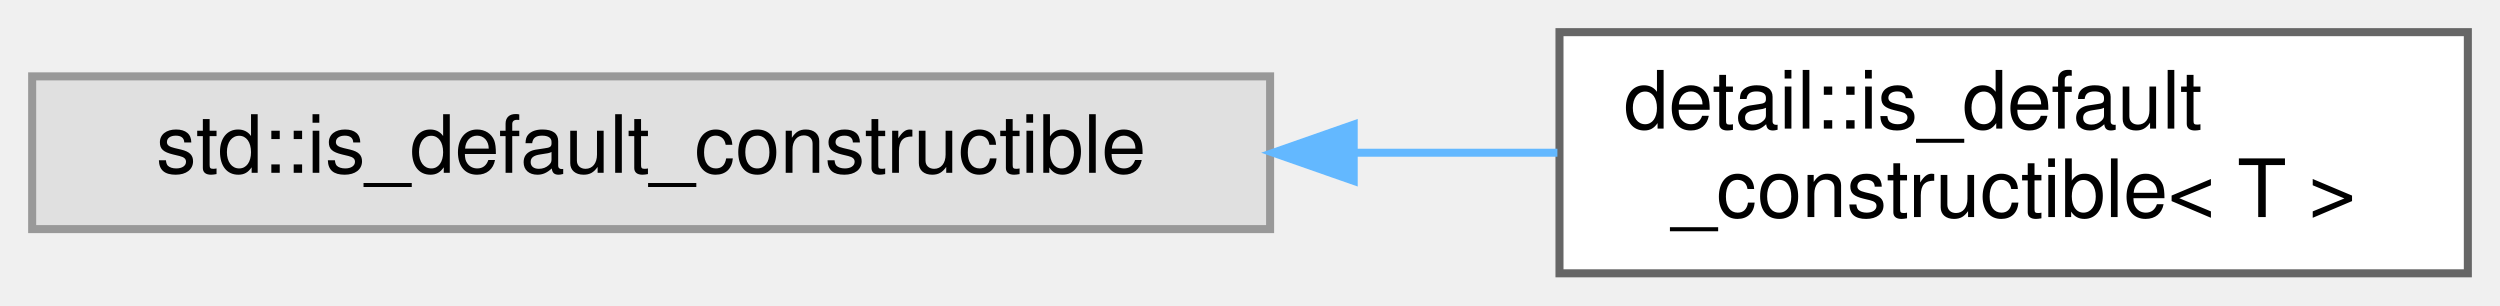
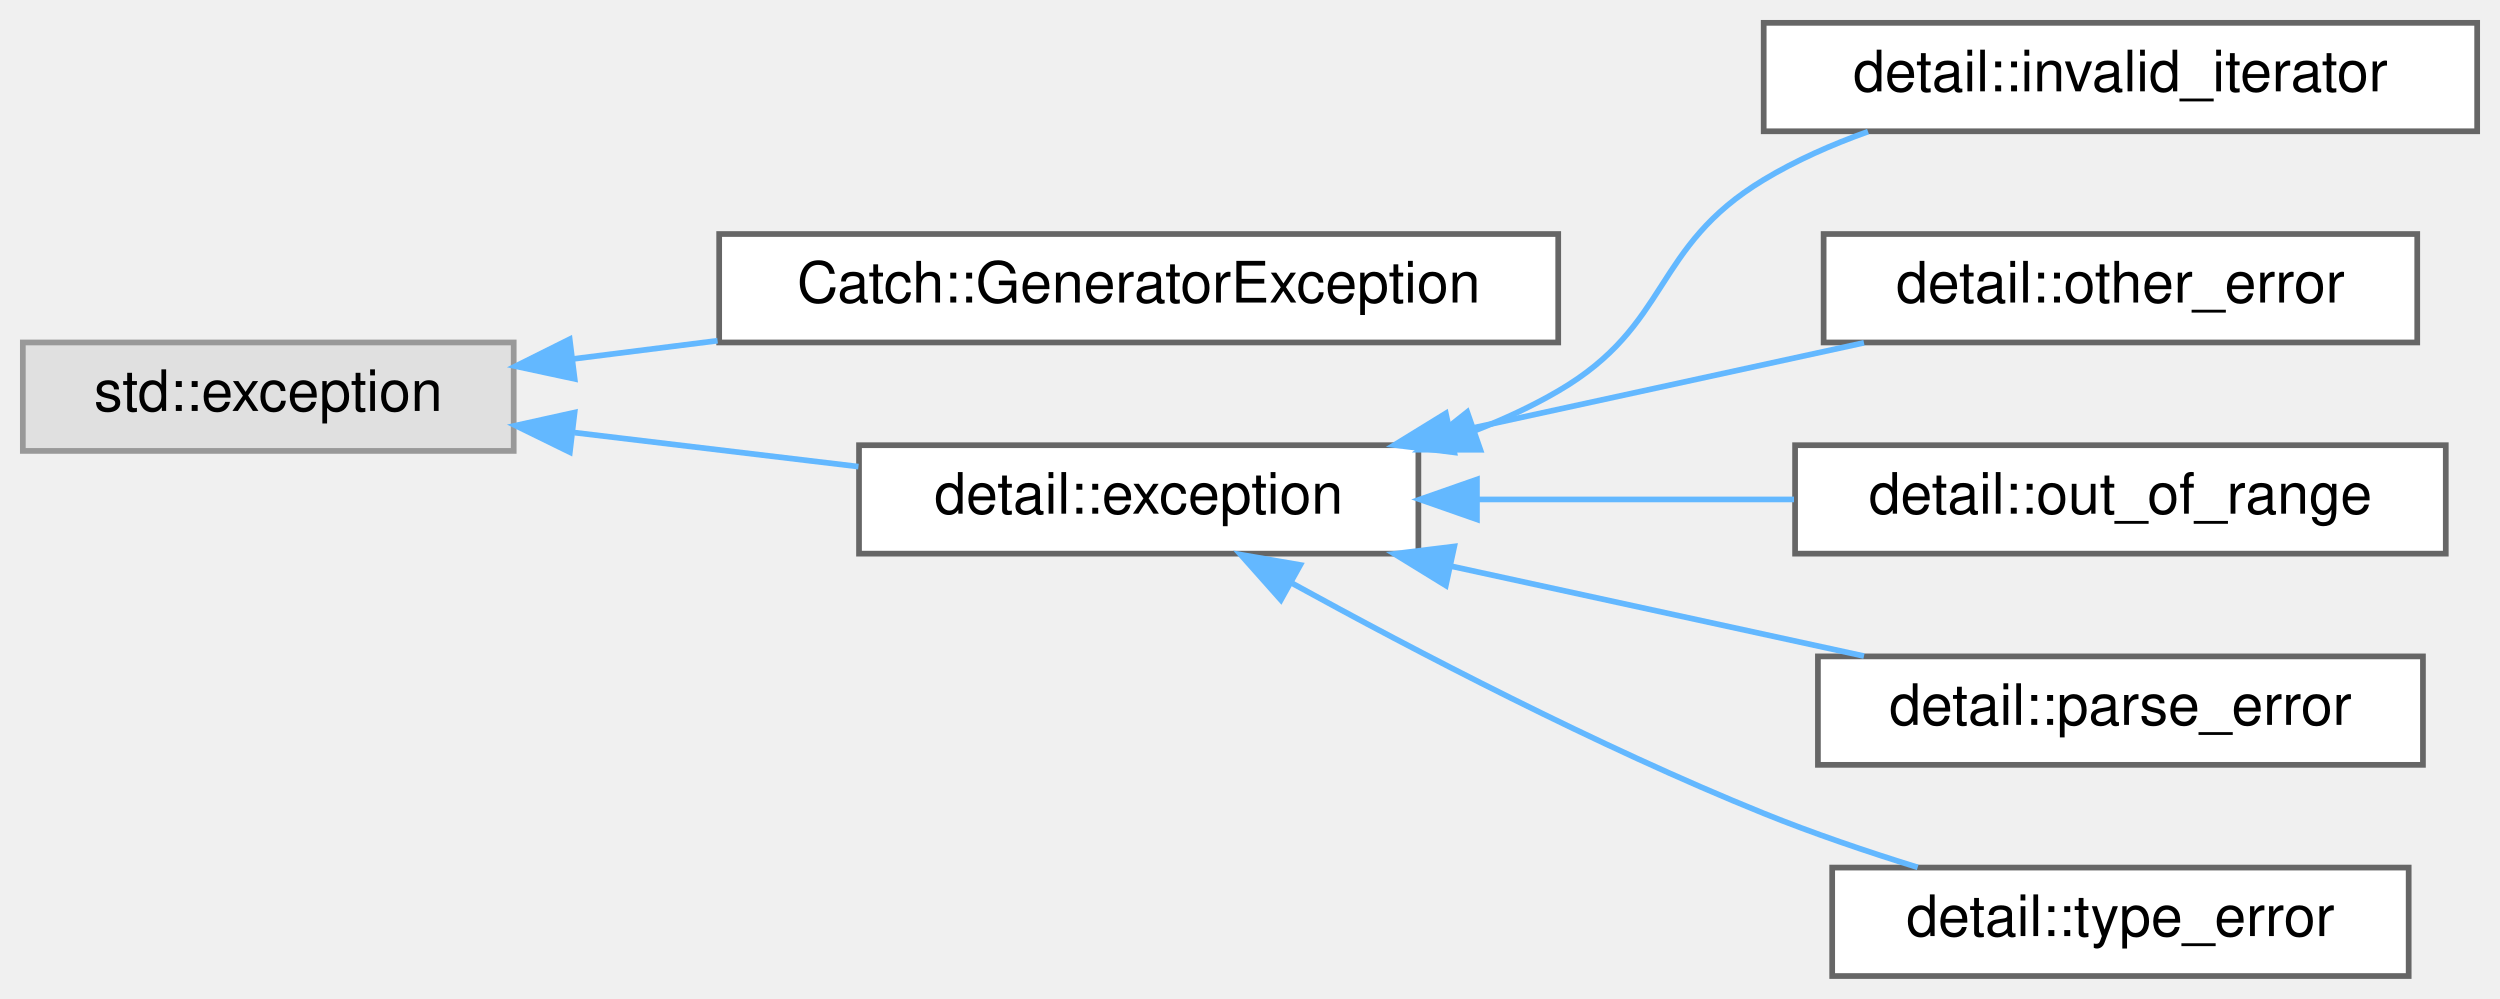
- <svg xmlns="http://www.w3.org/2000/svg" xmlns:xlink="http://www.w3.org/1999/xlink" width="311pt" height="38pt" viewBox="0.00 0.00 311.00 38.00">
-   <g id="graph0" class="graph" transform="scale(1 1) rotate(0) translate(4 34)">
+ <svg xmlns="http://www.w3.org/2000/svg" xmlns:xlink="http://www.w3.org/1999/xlink" width="438pt" height="175pt" viewBox="0.00 0.00 438.00 175.00">
+   <g id="graph0" class="graph" transform="scale(1 1) rotate(0) translate(4 171)">
    <g id="node1" class="node">
      <g id="a_node1">
        <a xlink:title=" ">
-           <polygon fill="#e0e0e0" stroke="#999999" points="154,-24.5 0,-24.5 0,-5.5 154,-5.5 154,-24.5" />
-           <text text-anchor="middle" x="77" y="-12.5" font-family="Helvetica,sans-Serif" font-size="10.00">std::is_default_constructible</text>
+           <polygon fill="#e0e0e0" stroke="#999999" points="86,-111 0,-111 0,-92 86,-92 86,-111" />
+           <text text-anchor="middle" x="43" y="-99" font-family="Helvetica,sans-Serif" font-size="10.00">std::exception</text>
        </a>
      </g>
    </g>
    <g id="node2" class="node">
      <g id="a_node2">
-         <a xlink:href="structdetail_1_1is__default__constructible.html" target="_top" xlink:title=" ">
-           <polygon fill="white" stroke="#666666" points="303,-30 190,-30 190,0 303,0 303,-30" />
-           <text text-anchor="start" x="198" y="-18" font-family="Helvetica,sans-Serif" font-size="10.00">detail::is_default</text>
-           <text text-anchor="middle" x="246.5" y="-7" font-family="Helvetica,sans-Serif" font-size="10.00">_constructible&lt; T &gt;</text>
+         <a xlink:href="classCatch_1_1GeneratorException.html" target="_top" xlink:title=" ">
+           <polygon fill="white" stroke="#666666" points="269,-130 122,-130 122,-111 269,-111 269,-130" />
+           <text text-anchor="middle" x="195.5" y="-118" font-family="Helvetica,sans-Serif" font-size="10.00">Catch::GeneratorException</text>
        </a>
      </g>
    </g>
    <g id="edge1" class="edge">
-       <path fill="none" stroke="#63b8ff" d="M164.47,-15C173.05,-15 181.6,-15 189.74,-15" />
-       <polygon fill="#63b8ff" stroke="#63b8ff" points="164.4,-11.5 154.4,-15 164.4,-18.5 164.4,-11.5" />
+       <path fill="none" stroke="#63b8ff" d="M96.44,-108.12C104.61,-109.15 113.19,-110.23 121.72,-111.31" />
+       <polygon fill="#63b8ff" stroke="#63b8ff" points="96.68,-104.62 86.32,-106.84 95.81,-111.57 96.68,-104.62" />
+     </g>
+     <g id="node3" class="node">
+       <g id="a_node3">
+         <a xlink:href="classdetail_1_1exception.html" target="_top" xlink:title="general exception of the basic_json class">
+           <polygon fill="white" stroke="#666666" points="244.5,-93 146.5,-93 146.5,-74 244.5,-74 244.5,-93" />
+           <text text-anchor="middle" x="195.5" y="-81" font-family="Helvetica,sans-Serif" font-size="10.00">detail::exception</text>
+         </a>
+       </g>
+     </g>
+     <g id="edge2" class="edge">
+       <path fill="none" stroke="#63b8ff" d="M96.69,-95.2C112.86,-93.26 130.56,-91.15 146.4,-89.25" />
+       <polygon fill="#63b8ff" stroke="#63b8ff" points="95.84,-91.78 86.32,-96.44 96.67,-98.73 95.84,-91.78" />
+     </g>
+     <g id="node4" class="node">
+       <g id="a_node4">
+         <a xlink:href="classdetail_1_1invalid__iterator.html" target="_top" xlink:title="exception indicating errors with iterators">
+           <polygon fill="white" stroke="#666666" points="430,-167 305,-167 305,-148 430,-148 430,-167" />
+           <text text-anchor="middle" x="367.5" y="-155" font-family="Helvetica,sans-Serif" font-size="10.00">detail::invalid_iterator</text>
+         </a>
+       </g>
+     </g>
+     <g id="edge3" class="edge">
+       <path fill="none" stroke="#63b8ff" d="M254.56,-95.62C259.59,-97.59 264.48,-99.86 269,-102.5 288.82,-114.05 285.34,-127.67 305,-139.5 310.62,-142.89 316.92,-145.67 323.28,-147.94" />
+       <polygon fill="#63b8ff" stroke="#63b8ff" points="255.36,-92.2 244.77,-92.22 253.06,-98.81 255.36,-92.2" />
+     </g>
+     <g id="node5" class="node">
+       <g id="a_node5">
+         <a xlink:href="classdetail_1_1other__error.html" target="_top" xlink:title="exception indicating other library errors">
+           <polygon fill="white" stroke="#666666" points="419.5,-130 315.5,-130 315.5,-111 419.5,-111 419.5,-130" />
+           <text text-anchor="middle" x="367.5" y="-118" font-family="Helvetica,sans-Serif" font-size="10.00">detail::other_error</text>
+         </a>
+       </g>
+     </g>
+     <g id="edge4" class="edge">
+       <path fill="none" stroke="#63b8ff" d="M250.35,-95.22C273.63,-100.29 300.53,-106.14 322.57,-110.94" />
+       <polygon fill="#63b8ff" stroke="#63b8ff" points="250.79,-91.74 240.28,-93.03 249.31,-98.58 250.79,-91.74" />
+     </g>
+     <g id="node6" class="node">
+       <g id="a_node6">
+         <a xlink:href="classdetail_1_1out__of__range.html" target="_top" xlink:title="exception indicating access out of the defined range">
+           <polygon fill="white" stroke="#666666" points="424.5,-93 310.5,-93 310.5,-74 424.5,-74 424.5,-93" />
+           <text text-anchor="middle" x="367.5" y="-81" font-family="Helvetica,sans-Serif" font-size="10.00">detail::out_of_range</text>
+         </a>
+       </g>
+     </g>
+     <g id="edge5" class="edge">
+       <path fill="none" stroke="#63b8ff" d="M254.81,-83.5C272.77,-83.5 292.49,-83.5 310.31,-83.5" />
+       <polygon fill="#63b8ff" stroke="#63b8ff" points="254.76,-80 244.76,-83.5 254.76,-87 254.76,-80" />
+     </g>
+     <g id="node7" class="node">
+       <g id="a_node7">
+         <a xlink:href="classdetail_1_1parse__error.html" target="_top" xlink:title="exception indicating a parse error">
+           <polygon fill="white" stroke="#666666" points="420.5,-56 314.5,-56 314.5,-37 420.5,-37 420.5,-56" />
+           <text text-anchor="middle" x="367.5" y="-44" font-family="Helvetica,sans-Serif" font-size="10.00">detail::parse_error</text>
+         </a>
+       </g>
+     </g>
+     <g id="edge6" class="edge">
+       <path fill="none" stroke="#63b8ff" d="M250.35,-71.78C273.63,-66.71 300.53,-60.86 322.57,-56.06" />
+       <polygon fill="#63b8ff" stroke="#63b8ff" points="249.31,-68.42 240.28,-73.97 250.79,-75.26 249.31,-68.42" />
+     </g>
+     <g id="node8" class="node">
+       <g id="a_node8">
+         <a xlink:href="classdetail_1_1type__error.html" target="_top" xlink:title="exception indicating executing a member function with a wrong type">
+           <polygon fill="white" stroke="#666666" points="418,-19 317,-19 317,0 418,0 418,-19" />
+           <text text-anchor="middle" x="367.5" y="-7" font-family="Helvetica,sans-Serif" font-size="10.00">detail::type_error</text>
+         </a>
+       </g>
+     </g>
+     <g id="edge7" class="edge">
+       <path fill="none" stroke="#63b8ff" d="M222.25,-68.88C243.88,-56.99 275.84,-40.3 305,-28.5 313.6,-25.02 323.09,-21.8 331.98,-19.04" />
+       <polygon fill="#63b8ff" stroke="#63b8ff" points="220.41,-65.9 213.37,-73.82 223.81,-72.02 220.41,-65.9" />
    </g>
  </g>
</svg>
